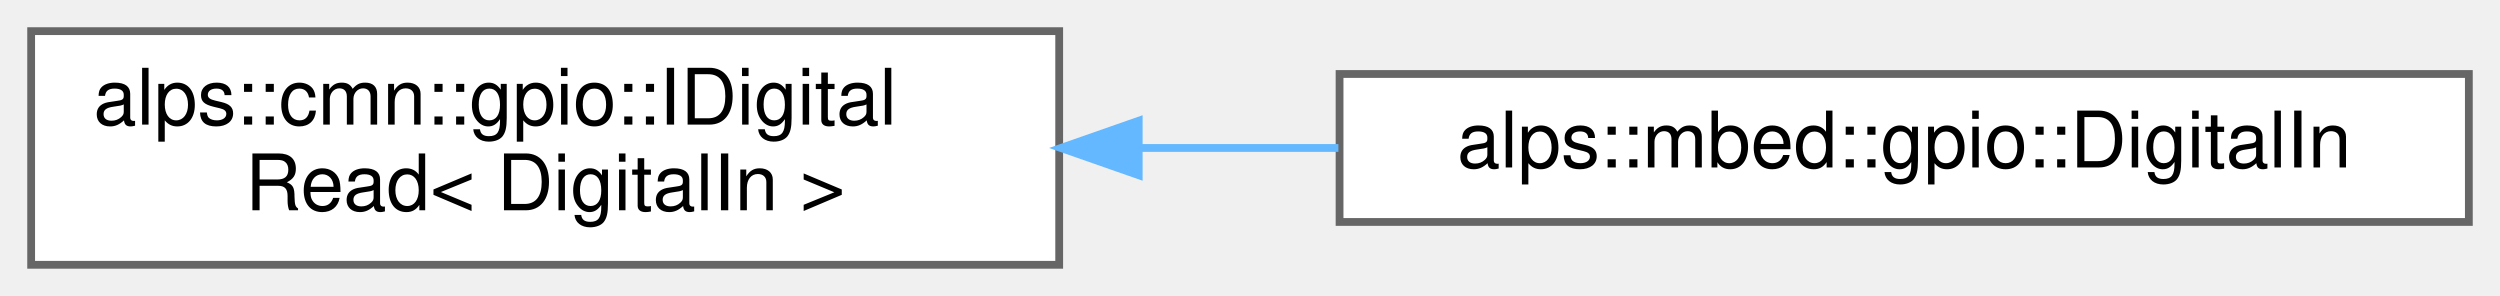
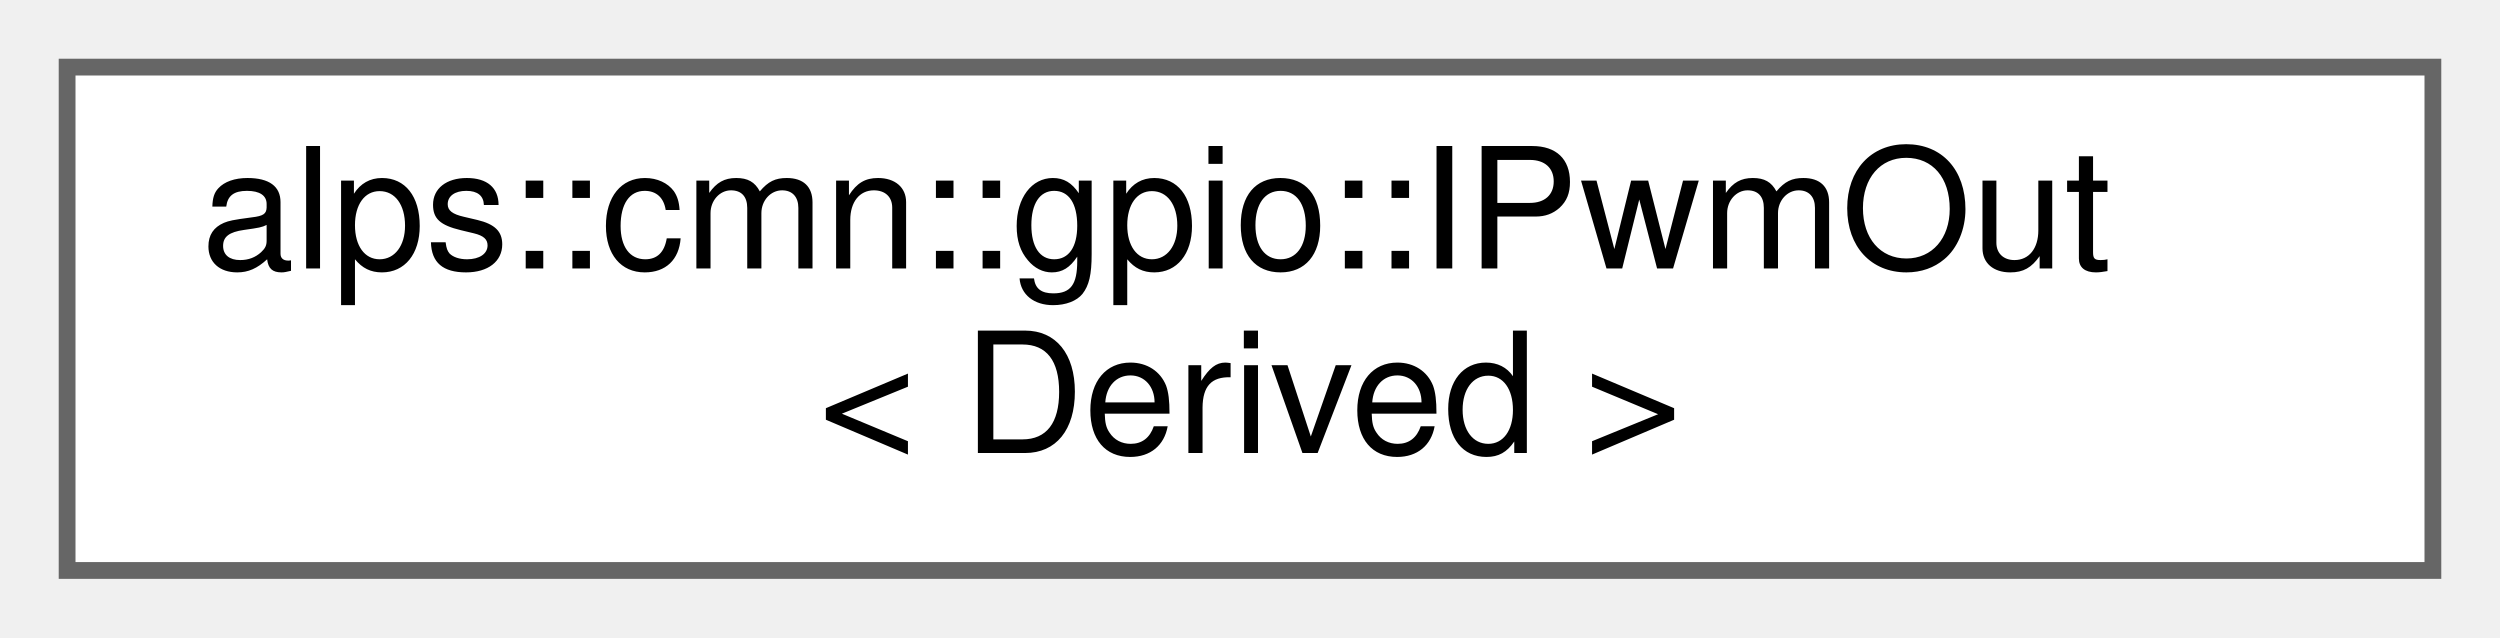
- <svg xmlns="http://www.w3.org/2000/svg" xmlns:xlink="http://www.w3.org/1999/xlink" width="321pt" height="38pt" viewBox="0.00 0.00 321.00 38.00">
+ <svg xmlns="http://www.w3.org/2000/svg" xmlns:xlink="http://www.w3.org/1999/xlink" width="149pt" height="38pt" viewBox="0.00 0.00 149.00 38.00">
  <g id="graph0" class="graph" transform="scale(1 1) rotate(0) translate(4 34)">
    <g id="node1" class="node">
      <g id="a_node1">
-         <a xlink:href="classalps_1_1cmn_1_1gpio_1_1_i_digital_read.html" target="_top" xlink:title=" ">
-           <polygon fill="white" stroke="#666666" points="132,-30 0,-30 0,0 132,0 132,-30" />
-           <text text-anchor="start" x="8" y="-18" font-family="Helvetica,sans-Serif" font-size="10.00">alps::cmn::gpio::IDigital</text>
-           <text text-anchor="middle" x="66" y="-7" font-family="Helvetica,sans-Serif" font-size="10.00">Read&lt; DigitalIn &gt;</text>
+         <a xlink:href="classalps_1_1cmn_1_1gpio_1_1_i_pwm_out.html" target="_top" xlink:title="PWM出力を行うインタフェース">
+           <polygon fill="white" stroke="#666666" points="141,-30 0,-30 0,0 141,0 141,-30" />
+           <text text-anchor="start" x="8" y="-18" font-family="Helvetica,sans-Serif" font-size="10.00">alps::cmn::gpio::IPwmOut</text>
+           <text text-anchor="middle" x="70.5" y="-7" font-family="Helvetica,sans-Serif" font-size="10.00">&lt; Derived &gt;</text>
        </a>
      </g>
    </g>
-     <g id="node2" class="node">
-       <g id="a_node2">
-         <a xlink:href="classalps_1_1mbed_1_1gpio_1_1_digital_in.html" target="_top" xlink:title="デジタル入力ピン">
-           <polygon fill="white" stroke="#666666" points="313,-24.5 168,-24.5 168,-5.5 313,-5.5 313,-24.5" />
-           <text text-anchor="middle" x="240.5" y="-12.5" font-family="Helvetica,sans-Serif" font-size="10.00">alps::mbed::gpio::DigitalIn</text>
-         </a>
-       </g>
-     </g>
-     <g id="edge1" class="edge">
-       <path fill="none" stroke="#63b8ff" d="M142.42,-15C150.87,-15 159.45,-15 167.85,-15" />
-       <polygon fill="#63b8ff" stroke="#63b8ff" points="142.21,-11.5 132.21,-15 142.21,-18.5 142.21,-11.5" />
-     </g>
  </g>
</svg>
